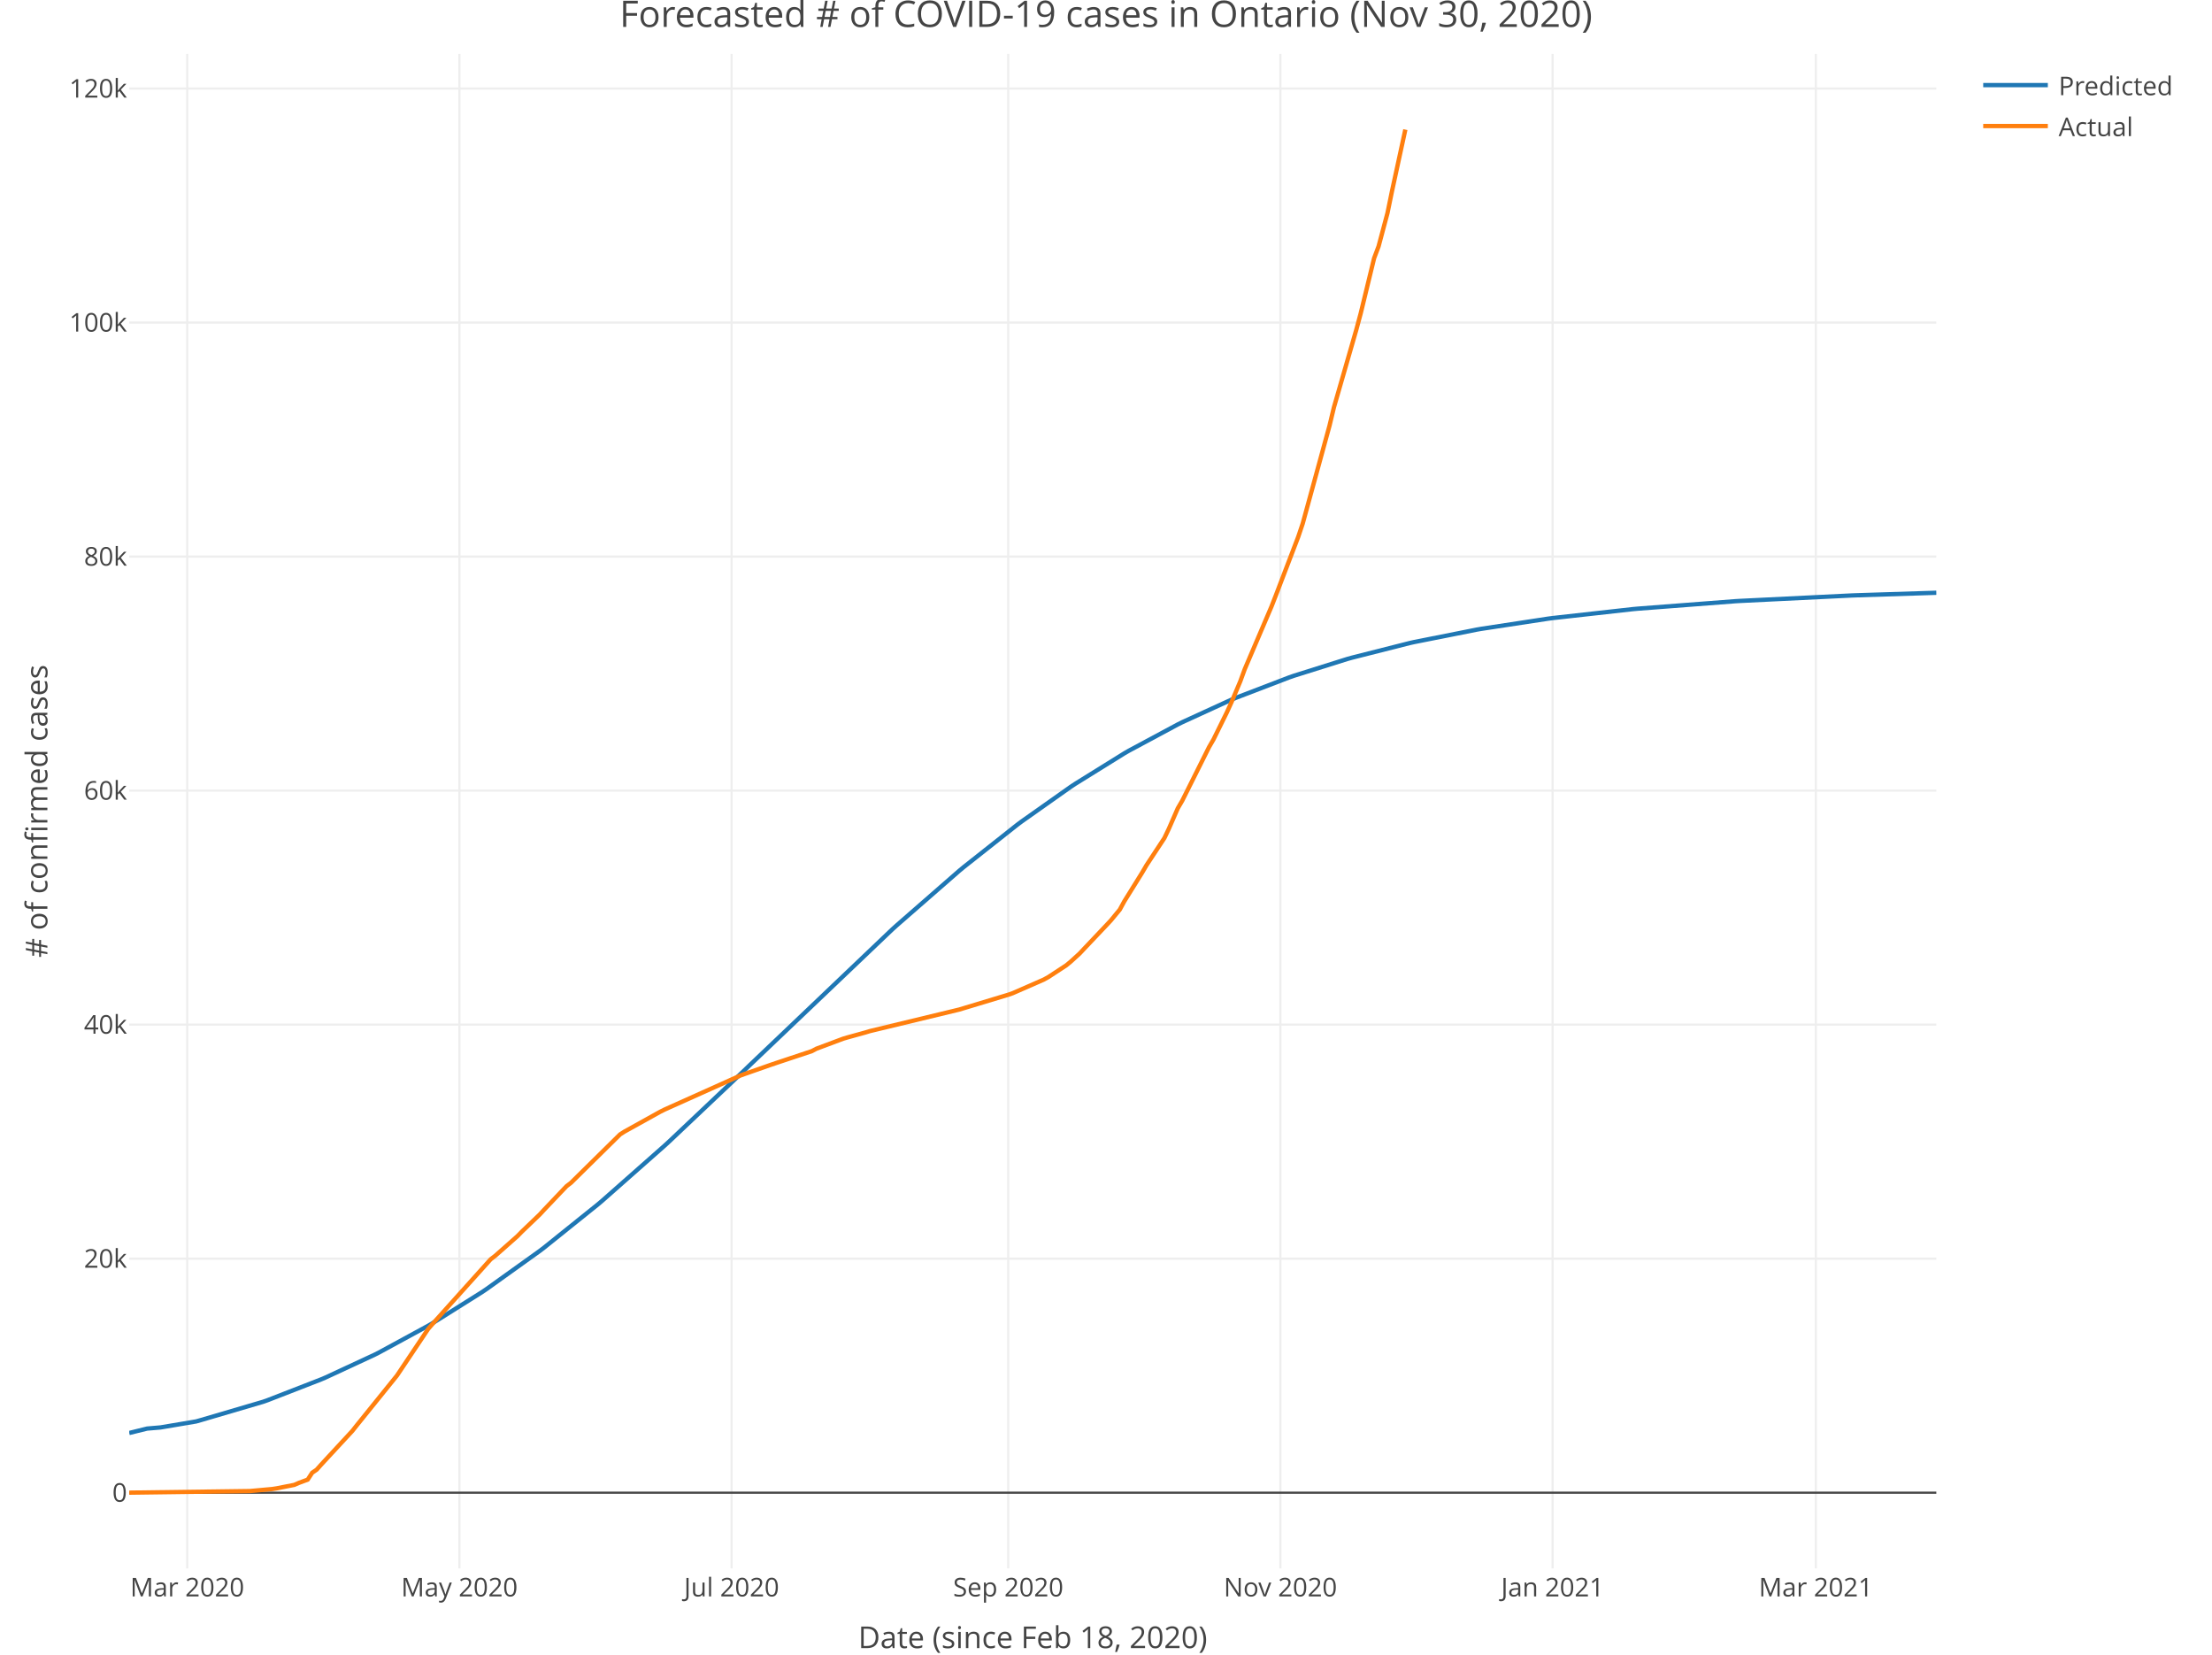
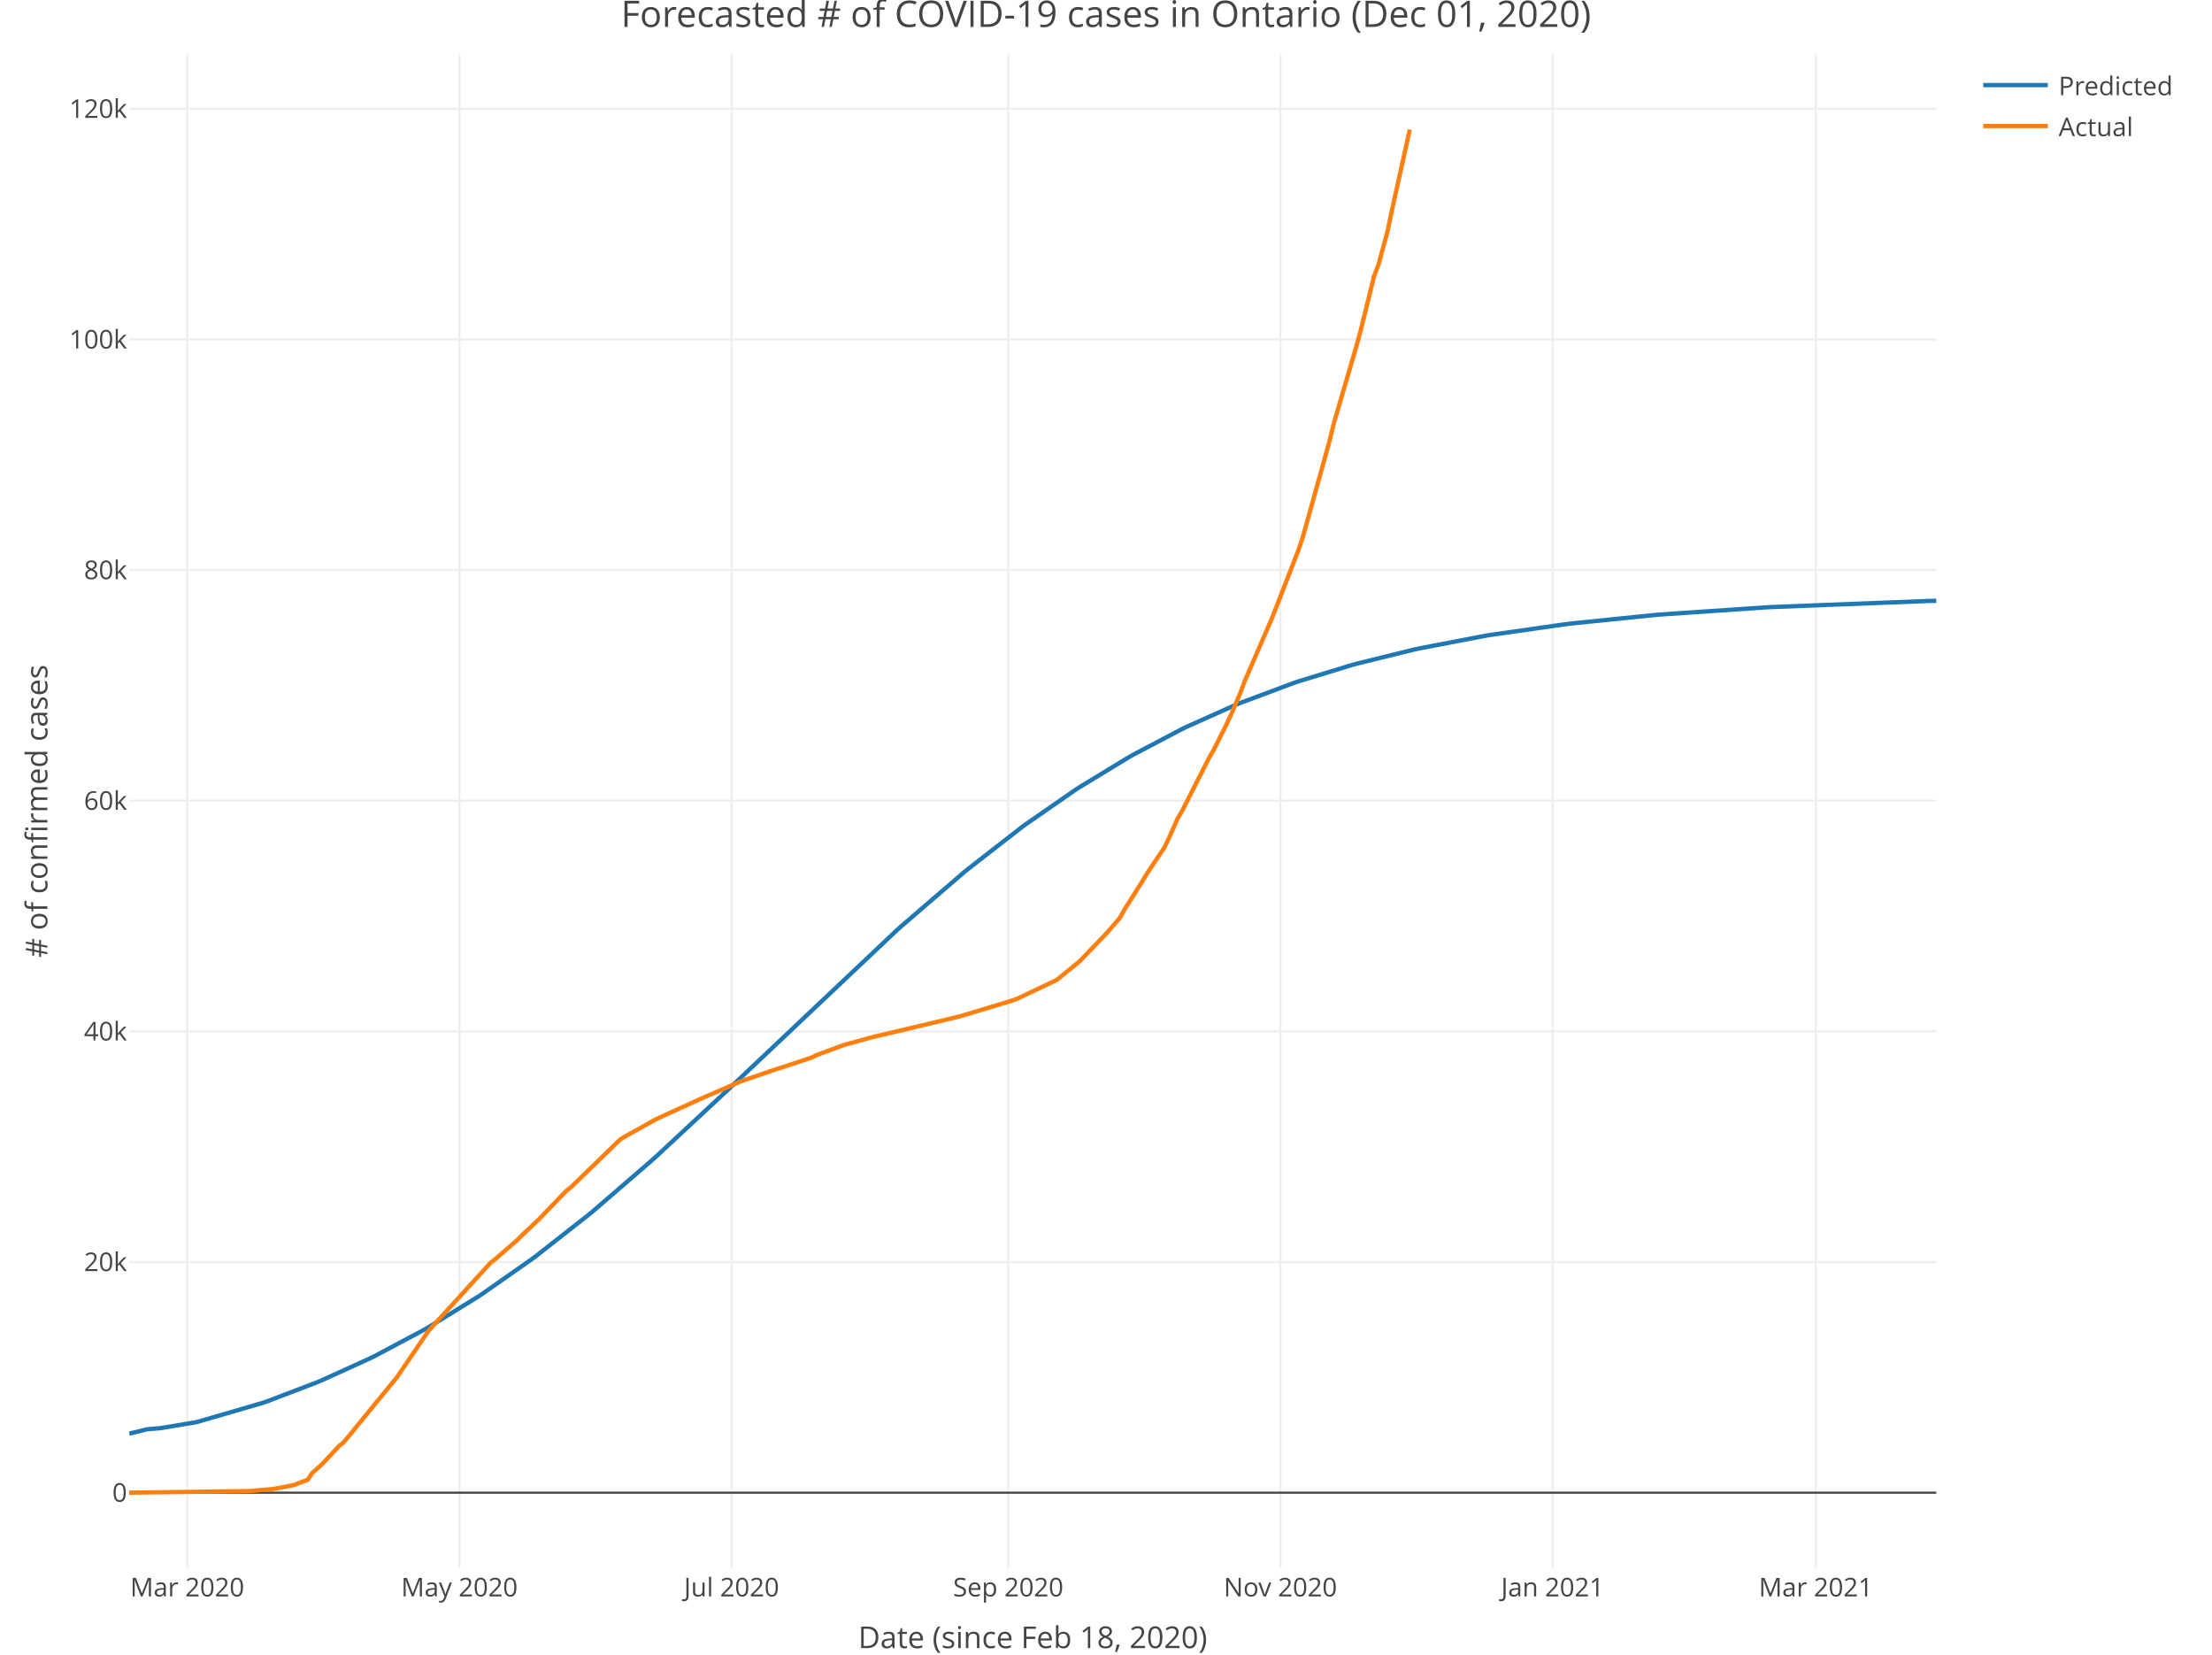
<svg xmlns="http://www.w3.org/2000/svg" class="main-svg" width="1027" height="768" style="" viewBox="0 0 1027 768">
  <rect x="0" y="0" width="1027" height="768" style="fill: rgb(255, 255, 255); fill-opacity: 1;" />
-   <defs id="defs-e5080f">
+   <defs id="defs-f5ddee">
    <g class="clips">
-       <clipPath id="clipe5080fxyplot" class="plotclip">
+       <clipPath id="clipf5ddeexyplot" class="plotclip">
        <rect width="839" height="703" />
      </clipPath>
-       <clipPath class="axesclip" id="clipe5080fx">
+       <clipPath class="axesclip" id="clipf5ddeex">
        <rect x="60" y="0" width="839" height="768" />
      </clipPath>
-       <clipPath class="axesclip" id="clipe5080fy">
+       <clipPath class="axesclip" id="clipf5ddeey">
        <rect x="0" y="25" width="1027" height="703" />
      </clipPath>
-       <clipPath class="axesclip" id="clipe5080fxy">
+       <clipPath class="axesclip" id="clipf5ddeexy">
        <rect x="60" y="25" width="839" height="703" />
      </clipPath>
    </g>
    <g class="gradients" />
  </defs>
  <g class="bglayer" />
  <g class="layer-below">
    <g class="imagelayer" />
    <g class="shapelayer" />
  </g>
  <g class="cartesianlayer">
    <g class="subplot xy">
      <g class="layer-subplot">
        <g class="shapelayer" />
        <g class="imagelayer" />
      </g>
      <g class="gridlayer">
        <g class="x">
          <path class="xgrid crisp" transform="translate(86.93,0)" d="M0,25v703" style="stroke: rgb(238, 238, 238); stroke-opacity: 1; stroke-width: 1px;" />
          <path class="xgrid crisp" transform="translate(213.3,0)" d="M0,25v703" style="stroke: rgb(238, 238, 238); stroke-opacity: 1; stroke-width: 1px;" />
          <path class="xgrid crisp" transform="translate(339.67,0)" d="M0,25v703" style="stroke: rgb(238, 238, 238); stroke-opacity: 1; stroke-width: 1px;" />
          <path class="xgrid crisp" transform="translate(468.11,0)" d="M0,25v703" style="stroke: rgb(238, 238, 238); stroke-opacity: 1; stroke-width: 1px;" />
          <path class="xgrid crisp" transform="translate(594.47,0)" d="M0,25v703" style="stroke: rgb(238, 238, 238); stroke-opacity: 1; stroke-width: 1px;" />
          <path class="xgrid crisp" transform="translate(720.84,0)" d="M0,25v703" style="stroke: rgb(238, 238, 238); stroke-opacity: 1; stroke-width: 1px;" />
          <path class="xgrid crisp" transform="translate(843.07,0)" d="M0,25v703" style="stroke: rgb(238, 238, 238); stroke-opacity: 1; stroke-width: 1px;" />
        </g>
        <g class="y">
-           <path class="ygrid crisp" transform="translate(0,584.23)" d="M60,0h839" style="stroke: rgb(238, 238, 238); stroke-opacity: 1; stroke-width: 1px;" />
-           <path class="ygrid crisp" transform="translate(0,475.6)" d="M60,0h839" style="stroke: rgb(238, 238, 238); stroke-opacity: 1; stroke-width: 1px;" />
-           <path class="ygrid crisp" transform="translate(0,366.98)" d="M60,0h839" style="stroke: rgb(238, 238, 238); stroke-opacity: 1; stroke-width: 1px;" />
-           <path class="ygrid crisp" transform="translate(0,258.35)" d="M60,0h839" style="stroke: rgb(238, 238, 238); stroke-opacity: 1; stroke-width: 1px;" />
-           <path class="ygrid crisp" transform="translate(0,149.72)" d="M60,0h839" style="stroke: rgb(238, 238, 238); stroke-opacity: 1; stroke-width: 1px;" />
-           <path class="ygrid crisp" transform="translate(0,41.1)" d="M60,0h839" style="stroke: rgb(238, 238, 238); stroke-opacity: 1; stroke-width: 1px;" />
+           <path class="ygrid crisp" transform="translate(0,585.8)" d="M60,0h839" style="stroke: rgb(238, 238, 238); stroke-opacity: 1; stroke-width: 1px;" />
+           <path class="ygrid crisp" transform="translate(0,478.74)" d="M60,0h839" style="stroke: rgb(238, 238, 238); stroke-opacity: 1; stroke-width: 1px;" />
+           <path class="ygrid crisp" transform="translate(0,371.68)" d="M60,0h839" style="stroke: rgb(238, 238, 238); stroke-opacity: 1; stroke-width: 1px;" />
+           <path class="ygrid crisp" transform="translate(0,264.62)" d="M60,0h839" style="stroke: rgb(238, 238, 238); stroke-opacity: 1; stroke-width: 1px;" />
+           <path class="ygrid crisp" transform="translate(0,157.57)" d="M60,0h839" style="stroke: rgb(238, 238, 238); stroke-opacity: 1; stroke-width: 1px;" />
+           <path class="ygrid crisp" transform="translate(0,50.51)" d="M60,0h839" style="stroke: rgb(238, 238, 238); stroke-opacity: 1; stroke-width: 1px;" />
        </g>
      </g>
      <g class="zerolinelayer">
        <path class="yzl zl crisp" transform="translate(0,692.86)" d="M60,0h839" style="stroke: rgb(68, 68, 68); stroke-opacity: 1; stroke-width: 1px;" />
      </g>
      <path class="xlines-below" />
      <path class="ylines-below" />
      <g class="overlines-below" />
      <g class="xaxislayer-below" />
      <g class="yaxislayer-below" />
      <g class="overaxes-below" />
-       <g class="plot" transform="translate(60, 25)" clip-path="url('#clipe5080fxyplot')">
+       <g class="plot" transform="translate(60, 25)" clip-path="url('#clipf5ddeexyplot')">
        <g class="scatterlayer mlayer">
-           <g class="trace scatter trace2345f5" style="stroke-miterlimit: 2; opacity: 1;">
+           <g class="trace scatter trace98efd7" style="stroke-miterlimit: 2; opacity: 1;">
            <g class="fills" />
            <g class="errorbars" />
            <g class="lines">
-               <path class="js-line" d="M0,640.14L8.29,638.1L14.5,637.57L31.07,634.78L33.15,634.19L62.15,625.66L64.22,624.93L89.08,615.27L91.15,614.39L113.94,603.81L116.01,602.76L138.8,590.36L140.87,589.15L163.66,574.84L165.73,573.45L190.59,555.64L192.66,554.06L217.52,534.1L219.59,532.35L248.59,506.76L250.66,504.86L285.88,471.55L287.95,469.55L354.24,406.41L356.32,404.53L385.32,379.23L387.39,377.51L412.25,357.86L414.32,356.31L437.11,340.22L439.18,338.85L461.97,324.7L464.04,323.5L486.83,311.26L488.9,310.23L511.69,299.79L513.76,298.92L538.62,289.4L540.69,288.68L565.55,280.87L567.62,280.29L594.55,273.47L596.62,273.01L625.62,267.25L627.7,266.89L658.77,262.16L660.84,261.89L698.13,257.73L700.2,257.54L745.78,254.05L747.85,253.93L799.64,251.4L801.71,251.32L839,250.14" style="vector-effect: non-scaling-stroke; fill: none; stroke: rgb(31, 119, 180); stroke-opacity: 1; stroke-width: 2px; opacity: 1;" />
+               <path class="js-line" d="M0,640.45L8.29,638.43L14.5,637.9L31.07,635.14L33.15,634.56L62.15,626.11L64.22,625.39L87.01,616.68L89.08,615.82L111.87,605.48L113.94,604.46L136.73,592.33L138.8,591.14L161.59,577.11L163.66,575.75L186.44,559.8L188.52,558.27L213.38,538.78L215.45,537.08L242.38,513.84L244.45,511.98L279.67,479.25L281.74,477.28L356.32,406.84L358.39,404.98L387.39,380.04L389.46,378.34L414.32,359.02L416.39,357.5L439.18,341.71L441.25,340.36L464.04,326.5L466.11,325.32L488.9,313.34L490.97,312.34L513.76,302.14L515.83,301.29L540.69,292L542.76,291.3L567.62,283.69L569.69,283.12L596.62,276.48L598.69,276.03L629.77,270.07L631.84,269.73L667.06,264.7L669.13,264.45L708.49,260.44L710.56,260.26L760.28,256.89L762.35,256.78L834.86,253.97L836.93,253.91L839,253.86" style="vector-effect: non-scaling-stroke; fill: none; stroke: rgb(31, 119, 180); stroke-opacity: 1; stroke-width: 2px; opacity: 1;" />
            </g>
            <g class="points" />
            <g class="text" />
          </g>
-           <g class="trace scatter trace56b7e4" style="stroke-miterlimit: 2; opacity: 1;">
+           <g class="trace scatter trace3b5060" style="stroke-miterlimit: 2; opacity: 1;">
            <g class="fills" />
            <g class="errorbars" />
            <g class="lines">
-               <path class="js-line" d="M0,667.84L55.93,667.1L58,666.92L66.29,666.17L68.36,665.86L76.65,664.23L78.72,663.32L82.86,661.79L84.94,658.59L87.01,657.18L89.08,654.86L103.58,639.2L105.65,636.58L124.3,613.49L126.37,610.4L138.8,591.84L140.87,589.47L167.8,559.53L169.87,557.94L180.23,548.79L182.3,546.67L190.59,538.73L192.66,536.49L203.02,525.6L205.09,524.02L227.88,501.56L229.95,500.24L246.52,491.04L248.59,490.01L283.81,474.2L285.88,473.45L298.31,469.1L300.38,468.4L316.96,462.88L319.03,461.78L331.46,457.13L333.53,456.52L341.81,454.23L343.89,453.6L385.32,443.61L387.39,442.99L408.11,436.73L410.18,436.01L424.68,429.66L426.75,428.51L435.04,423.08L437.11,421.37L441.25,417.6L443.32,415.39L453.68,404.46L455.75,402.24L459.9,397.21L461.97,393.41L470.25,380.1L472.33,376.56L480.61,364L482.68,359.67L486.83,350.18L488.9,346.65L501.33,321.81L503.4,318.24L509.61,305.66L511.69,301.09L515.83,291.3L517.9,285.64L530.33,256.54L532.4,251.24L542.76,224.15L544.83,218.01L557.26,172.63L559.33,164.04L569.69,128.13L571.76,120.43L577.98,94.85L580.05,89.37L584.19,73.88L586.26,63.81L592.48,35.15" style="vector-effect: non-scaling-stroke; fill: none; stroke: rgb(255, 127, 14); stroke-opacity: 1; stroke-width: 2px; opacity: 1;" />
+               <path class="js-line" d="M0,667.84L55.93,667.11L58,666.93L66.29,666.19L68.36,665.89L76.65,664.28L78.72,663.39L82.86,661.88L84.94,658.72L89.08,655.05L91.15,652.9L97.37,646.24L99.44,644.59L103.58,639.61L105.65,637.03L124.3,614.27L126.37,611.23L138.8,592.94L140.87,590.6L167.8,561.1L169.87,559.52L180.23,550.51L182.3,548.42L190.59,540.6L192.66,538.39L203.02,527.66L205.09,526.09L227.88,503.97L229.95,502.67L244.45,494.58L246.52,493.6L267.24,484.17L269.31,483.31L283.81,476.99L285.88,476.25L300.38,471.28L302.45,470.66L316.96,465.84L319.03,464.76L331.46,460.17L333.53,459.57L341.81,457.31L343.89,456.69L385.32,446.85L387.39,446.24L410.18,439.36L412.25,438.57L428.82,430.72L430.89,429.63L441.25,421.21L443.32,419.03L451.61,410.45L453.68,408.26L459.9,401.12L461.97,397.37L470.25,384.26L472.33,380.76L480.61,368.39L482.68,364.12L486.83,354.77L488.9,351.29L501.33,326.81L503.4,323.28L509.61,310.89L511.69,306.39L515.83,296.73L517.9,291.16L530.33,262.48L532.4,257.25L542.76,230.56L544.83,224.5L557.26,179.78L559.33,171.32L569.69,135.93L571.76,128.34L577.98,103.12L580.05,97.72L584.19,82.46L586.26,72.53L594.55,35.15" style="vector-effect: non-scaling-stroke; fill: none; stroke: rgb(255, 127, 14); stroke-opacity: 1; stroke-width: 2px; opacity: 1;" />
            </g>
            <g class="points" />
            <g class="text" />
          </g>
        </g>
      </g>
      <g class="overplot" />
      <path class="xlines-above crisp" style="fill: none;" d="M0,0" />
      <path class="ylines-above crisp" style="fill: none;" d="M0,0" />
      <g class="overlines-above" />
      <g class="xaxislayer-above">
        <g class="xtick">
          <text text-anchor="middle" x="0" y="741" transform="translate(86.93,0)" style="font-family: 'Open Sans', verdana, arial, sans-serif; font-size: 12px; fill: rgb(68, 68, 68); fill-opacity: 1; white-space: pre;">Mar 2020</text>
        </g>
        <g class="xtick">
          <text text-anchor="middle" x="0" y="741" transform="translate(213.3,0)" style="font-family: 'Open Sans', verdana, arial, sans-serif; font-size: 12px; fill: rgb(68, 68, 68); fill-opacity: 1; white-space: pre;">May 2020</text>
        </g>
        <g class="xtick">
          <text text-anchor="middle" x="0" y="741" transform="translate(339.67,0)" style="font-family: 'Open Sans', verdana, arial, sans-serif; font-size: 12px; fill: rgb(68, 68, 68); fill-opacity: 1; white-space: pre;">Jul 2020</text>
        </g>
        <g class="xtick">
          <text text-anchor="middle" x="0" y="741" transform="translate(468.11,0)" style="font-family: 'Open Sans', verdana, arial, sans-serif; font-size: 12px; fill: rgb(68, 68, 68); fill-opacity: 1; white-space: pre;">Sep 2020</text>
        </g>
        <g class="xtick">
          <text text-anchor="middle" x="0" y="741" transform="translate(594.47,0)" style="font-family: 'Open Sans', verdana, arial, sans-serif; font-size: 12px; fill: rgb(68, 68, 68); fill-opacity: 1; white-space: pre;">Nov 2020</text>
        </g>
        <g class="xtick">
          <text text-anchor="middle" x="0" y="741" transform="translate(720.84,0)" style="font-family: 'Open Sans', verdana, arial, sans-serif; font-size: 12px; fill: rgb(68, 68, 68); fill-opacity: 1; white-space: pre;">Jan 2021</text>
        </g>
        <g class="xtick">
          <text text-anchor="middle" x="0" y="741" transform="translate(843.07,0)" style="font-family: 'Open Sans', verdana, arial, sans-serif; font-size: 12px; fill: rgb(68, 68, 68); fill-opacity: 1; white-space: pre;">Mar 2021</text>
        </g>
      </g>
      <g class="yaxislayer-above">
        <g class="ytick">
          <text text-anchor="end" x="59" y="4.2" transform="translate(0,692.86)" style="font-family: 'Open Sans', verdana, arial, sans-serif; font-size: 12px; fill: rgb(68, 68, 68); fill-opacity: 1; white-space: pre;">0</text>
        </g>
        <g class="ytick">
-           <text text-anchor="end" x="59" y="4.2" transform="translate(0,584.23)" style="font-family: 'Open Sans', verdana, arial, sans-serif; font-size: 12px; fill: rgb(68, 68, 68); fill-opacity: 1; white-space: pre;">20k</text>
+           <text text-anchor="end" x="59" y="4.2" transform="translate(0,585.8)" style="font-family: 'Open Sans', verdana, arial, sans-serif; font-size: 12px; fill: rgb(68, 68, 68); fill-opacity: 1; white-space: pre;">20k</text>
        </g>
        <g class="ytick">
-           <text text-anchor="end" x="59" y="4.2" transform="translate(0,475.6)" style="font-family: 'Open Sans', verdana, arial, sans-serif; font-size: 12px; fill: rgb(68, 68, 68); fill-opacity: 1; white-space: pre;">40k</text>
+           <text text-anchor="end" x="59" y="4.2" transform="translate(0,478.74)" style="font-family: 'Open Sans', verdana, arial, sans-serif; font-size: 12px; fill: rgb(68, 68, 68); fill-opacity: 1; white-space: pre;">40k</text>
        </g>
        <g class="ytick">
-           <text text-anchor="end" x="59" y="4.2" transform="translate(0,366.98)" style="font-family: 'Open Sans', verdana, arial, sans-serif; font-size: 12px; fill: rgb(68, 68, 68); fill-opacity: 1; white-space: pre;">60k</text>
+           <text text-anchor="end" x="59" y="4.2" transform="translate(0,371.68)" style="font-family: 'Open Sans', verdana, arial, sans-serif; font-size: 12px; fill: rgb(68, 68, 68); fill-opacity: 1; white-space: pre;">60k</text>
        </g>
        <g class="ytick">
-           <text text-anchor="end" x="59" y="4.2" transform="translate(0,258.35)" style="font-family: 'Open Sans', verdana, arial, sans-serif; font-size: 12px; fill: rgb(68, 68, 68); fill-opacity: 1; white-space: pre;">80k</text>
+           <text text-anchor="end" x="59" y="4.2" transform="translate(0,264.62)" style="font-family: 'Open Sans', verdana, arial, sans-serif; font-size: 12px; fill: rgb(68, 68, 68); fill-opacity: 1; white-space: pre;">80k</text>
        </g>
        <g class="ytick">
-           <text text-anchor="end" x="59" y="4.2" transform="translate(0,149.72)" style="font-family: 'Open Sans', verdana, arial, sans-serif; font-size: 12px; fill: rgb(68, 68, 68); fill-opacity: 1; white-space: pre;">100k</text>
+           <text text-anchor="end" x="59" y="4.2" transform="translate(0,157.57)" style="font-family: 'Open Sans', verdana, arial, sans-serif; font-size: 12px; fill: rgb(68, 68, 68); fill-opacity: 1; white-space: pre;">100k</text>
        </g>
        <g class="ytick">
-           <text text-anchor="end" x="59" y="4.2" transform="translate(0,41.1)" style="font-family: 'Open Sans', verdana, arial, sans-serif; font-size: 12px; fill: rgb(68, 68, 68); fill-opacity: 1; white-space: pre;">120k</text>
+           <text text-anchor="end" x="59" y="4.2" transform="translate(0,50.51)" style="font-family: 'Open Sans', verdana, arial, sans-serif; font-size: 12px; fill: rgb(68, 68, 68); fill-opacity: 1; white-space: pre;">120k</text>
        </g>
      </g>
      <g class="overaxes-above" />
    </g>
  </g>
  <g class="polarlayer" />
  <g class="ternarylayer" />
  <g class="geolayer" />
  <g class="funnelarealayer" />
  <g class="pielayer" />
  <g class="treemaplayer" />
  <g class="sunburstlayer" />
  <g class="glimages" />
-   <defs id="topdefs-e5080f">
+   <defs id="topdefs-f5ddee">
    <g class="clips" />
-     <clipPath id="legende5080f">
+     <clipPath id="legendf5ddee">
      <rect width="101" height="48" x="0" y="0" />
    </clipPath>
  </defs>
  <g class="layer-above">
    <g class="imagelayer" />
    <g class="shapelayer" />
  </g>
  <g class="infolayer">
    <g class="legend" pointer-events="all" transform="translate(915.78, 25)">
      <rect class="bg" shape-rendering="crispEdges" style="stroke: rgb(68, 68, 68); stroke-opacity: 1; fill: rgb(255, 255, 255); fill-opacity: 1; stroke-width: 0px;" width="101" height="48" x="0" y="0" />
-       <g class="scrollbox" transform="translate(0, 0)" clip-path="url('#legende5080f')">
+       <g class="scrollbox" transform="translate(0, 0)" clip-path="url('#legendf5ddee')">
        <g class="groups">
          <g class="traces" style="opacity: 1;" transform="translate(0, 14.5)">
            <text class="legendtext user-select-none" text-anchor="start" x="40" y="4.68" style="font-family: 'Open Sans', verdana, arial, sans-serif; font-size: 12px; fill: rgb(68, 68, 68); fill-opacity: 1; white-space: pre;">Predicted</text>
            <g class="layers" style="opacity: 1;">
              <g class="legendfill" />
              <g class="legendlines">
                <path class="js-line" d="M5,0h30" style="fill: none; stroke: rgb(31, 119, 180); stroke-opacity: 1; stroke-width: 2px;" />
              </g>
              <g class="legendsymbols">
                <g class="legendpoints" />
              </g>
            </g>
            <rect class="legendtoggle" pointer-events="all" x="0" y="-9.5" width="95.891" height="19" style="cursor: pointer; fill: rgb(0, 0, 0); fill-opacity: 0;" />
          </g>
          <g class="traces" style="opacity: 1;" transform="translate(0, 33.5)">
            <text class="legendtext user-select-none" text-anchor="start" x="40" y="4.68" style="font-family: 'Open Sans', verdana, arial, sans-serif; font-size: 12px; fill: rgb(68, 68, 68); fill-opacity: 1; white-space: pre;">Actual</text>
            <g class="layers" style="opacity: 1;">
              <g class="legendfill" />
              <g class="legendlines">
                <path class="js-line" d="M5,0h30" style="fill: none; stroke: rgb(255, 127, 14); stroke-opacity: 1; stroke-width: 2px;" />
              </g>
              <g class="legendsymbols">
                <g class="legendpoints" />
              </g>
            </g>
            <rect class="legendtoggle" pointer-events="all" x="0" y="-9.5" width="95.891" height="19" style="cursor: pointer; fill: rgb(0, 0, 0); fill-opacity: 0;" />
          </g>
        </g>
      </g>
      <rect class="scrollbar" rx="20" ry="3" width="0" height="0" style="fill: rgb(128, 139, 164); fill-opacity: 1;" x="0" y="0" />
    </g>
    <g class="g-gtitle">
-       <text class="gtitle" x="513.5" y="12.5" text-anchor="middle" dy="0em" style="font-family: 'Open Sans', verdana, arial, sans-serif; font-size: 17px; fill: rgb(68, 68, 68); opacity: 1; font-weight: normal; white-space: pre;">Forecasted # of COVID-19 cases in Ontario (Nov 30, 2020)</text>
+       <text class="gtitle" x="513.5" y="12.5" text-anchor="middle" dy="0em" style="font-family: 'Open Sans', verdana, arial, sans-serif; font-size: 17px; fill: rgb(68, 68, 68); opacity: 1; font-weight: normal; white-space: pre;">Forecasted # of COVID-19 cases in Ontario (Dec 01, 2020)</text>
    </g>
    <g class="g-xtitle" transform="translate(0,-15)">
      <text class="xtitle" x="479.5" y="780" text-anchor="middle" style="font-family: 'Open Sans', verdana, arial, sans-serif; font-size: 14px; fill: rgb(68, 68, 68); opacity: 1; font-weight: normal; white-space: pre;">Date (since Feb 18, 2020)</text>
    </g>
    <g class="g-ytitle">
      <text class="ytitle" transform="rotate(-90,22,376.5)" x="22" y="376.5" text-anchor="middle" style="font-family: 'Open Sans', verdana, arial, sans-serif; font-size: 14px; fill: rgb(68, 68, 68); opacity: 1; font-weight: normal; white-space: pre;"># of confirmed cases</text>
    </g>
  </g>
</svg>
